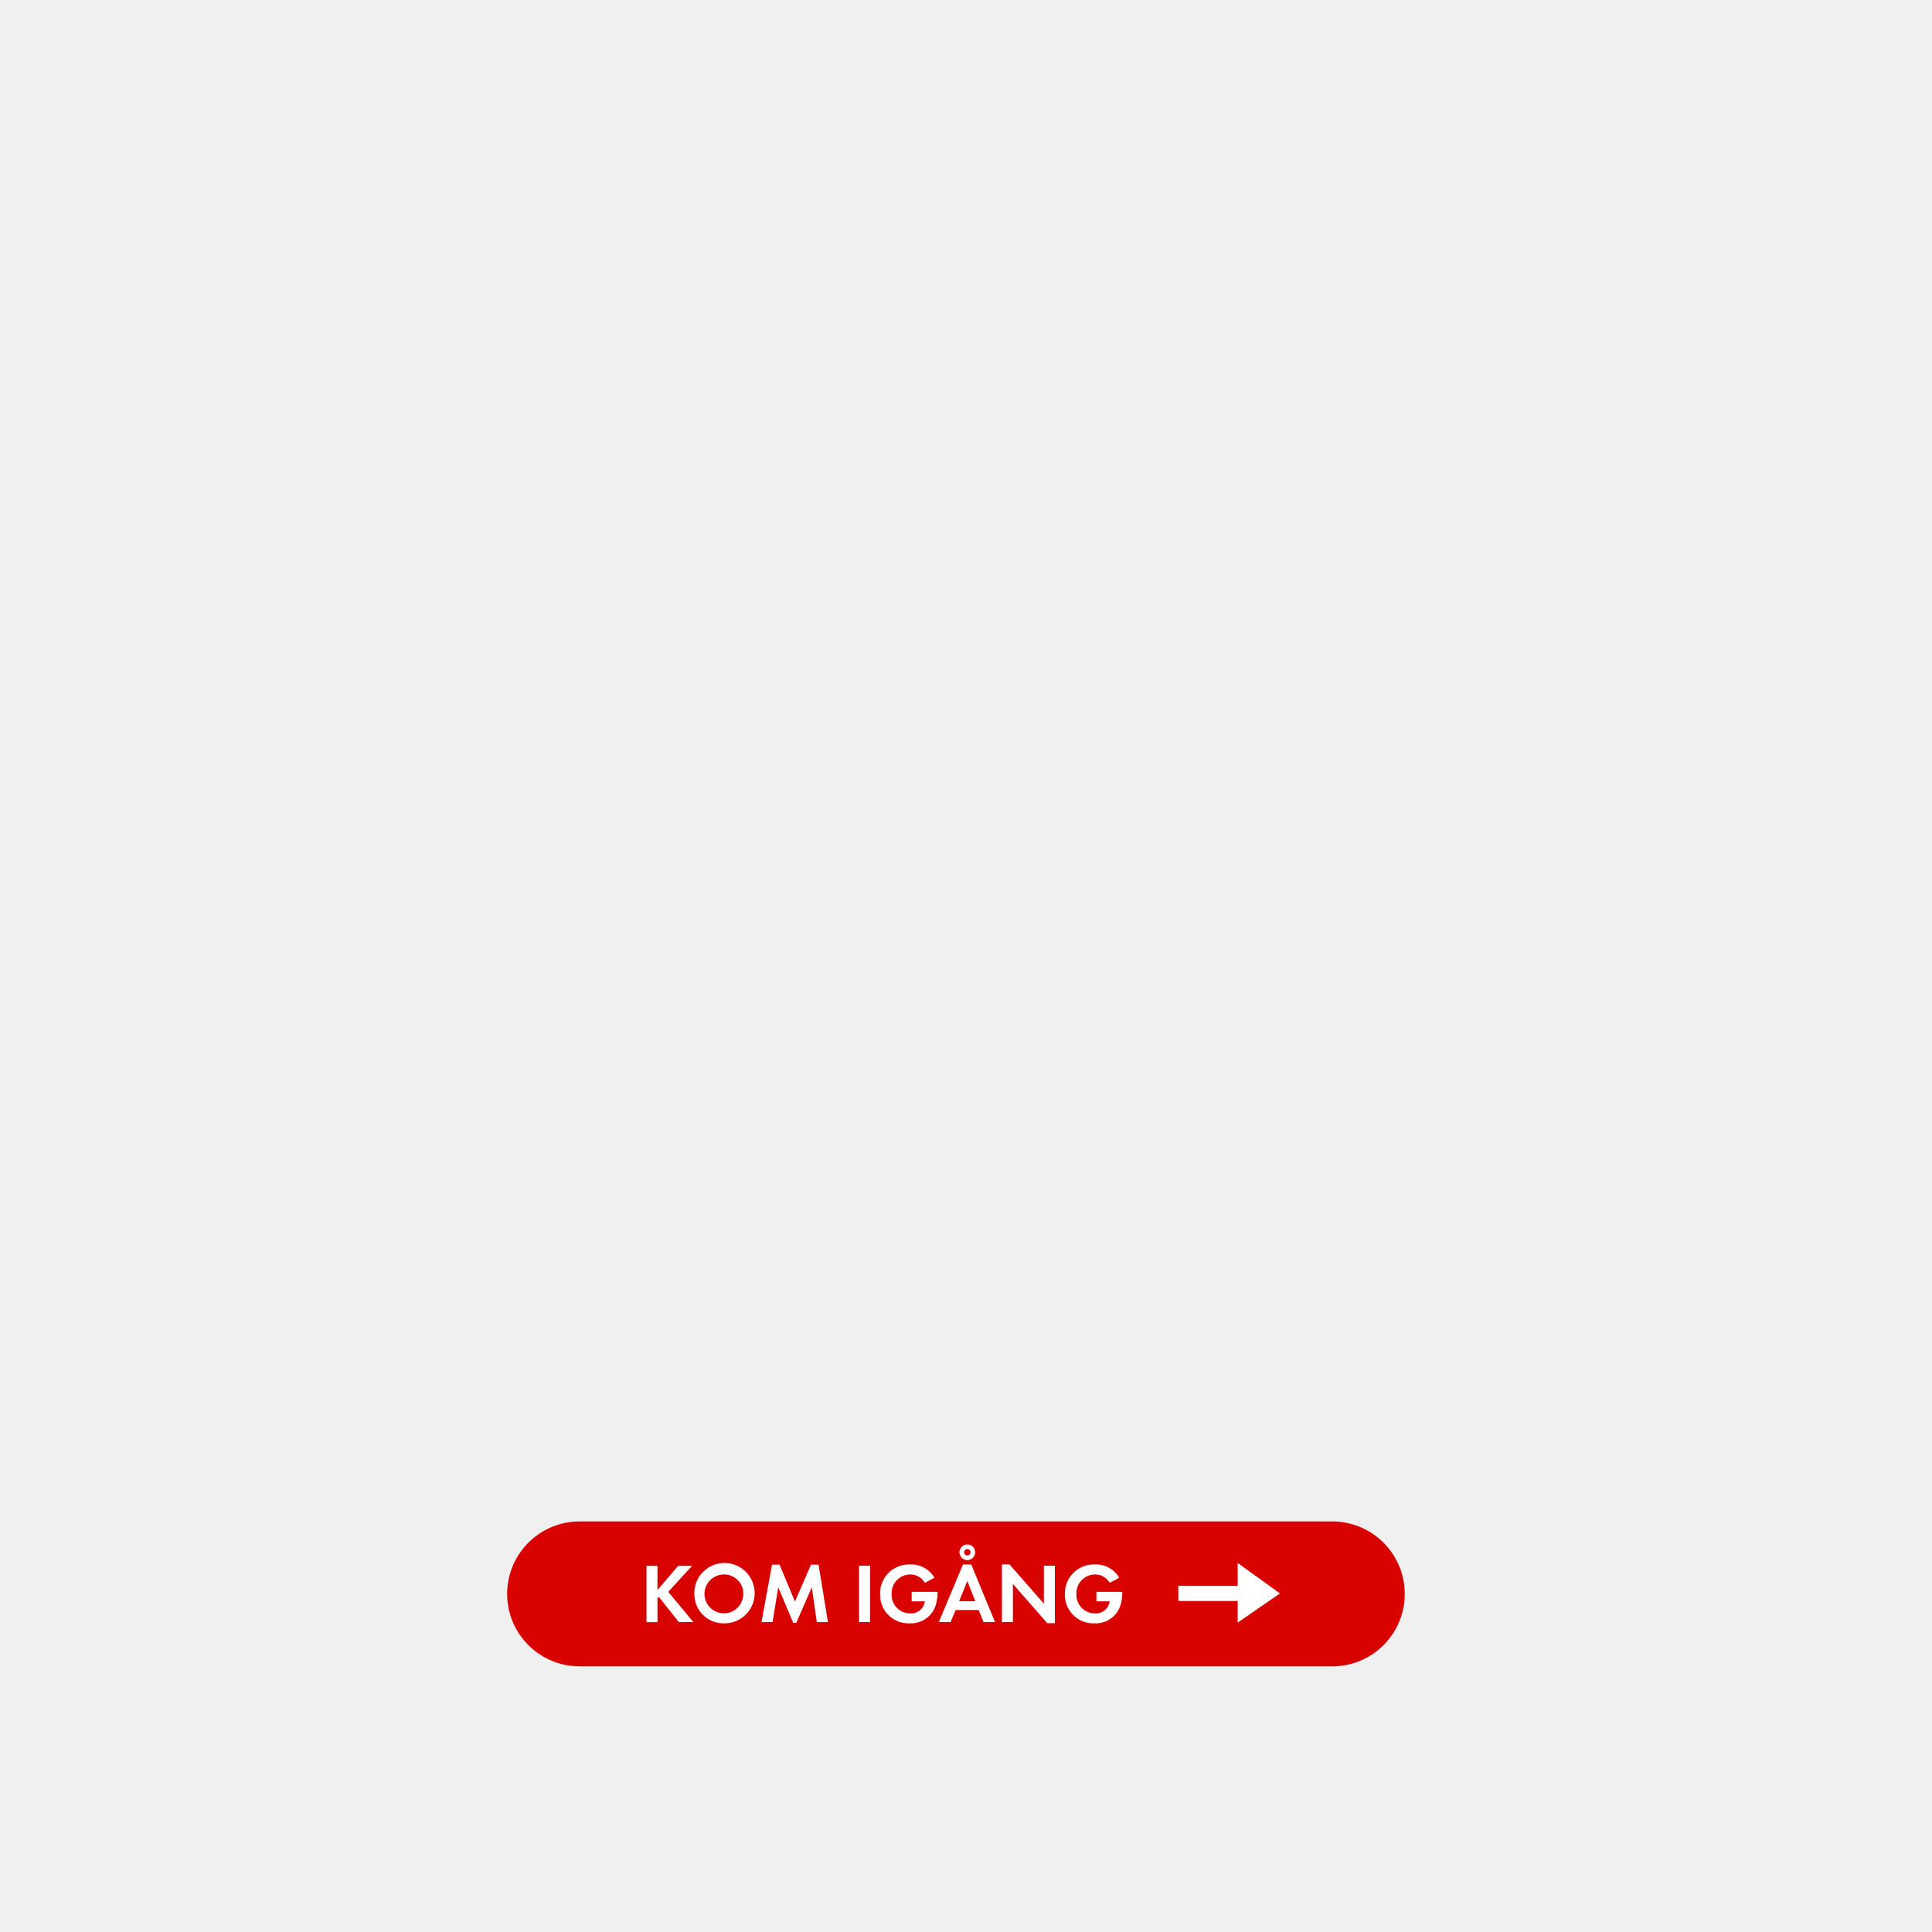
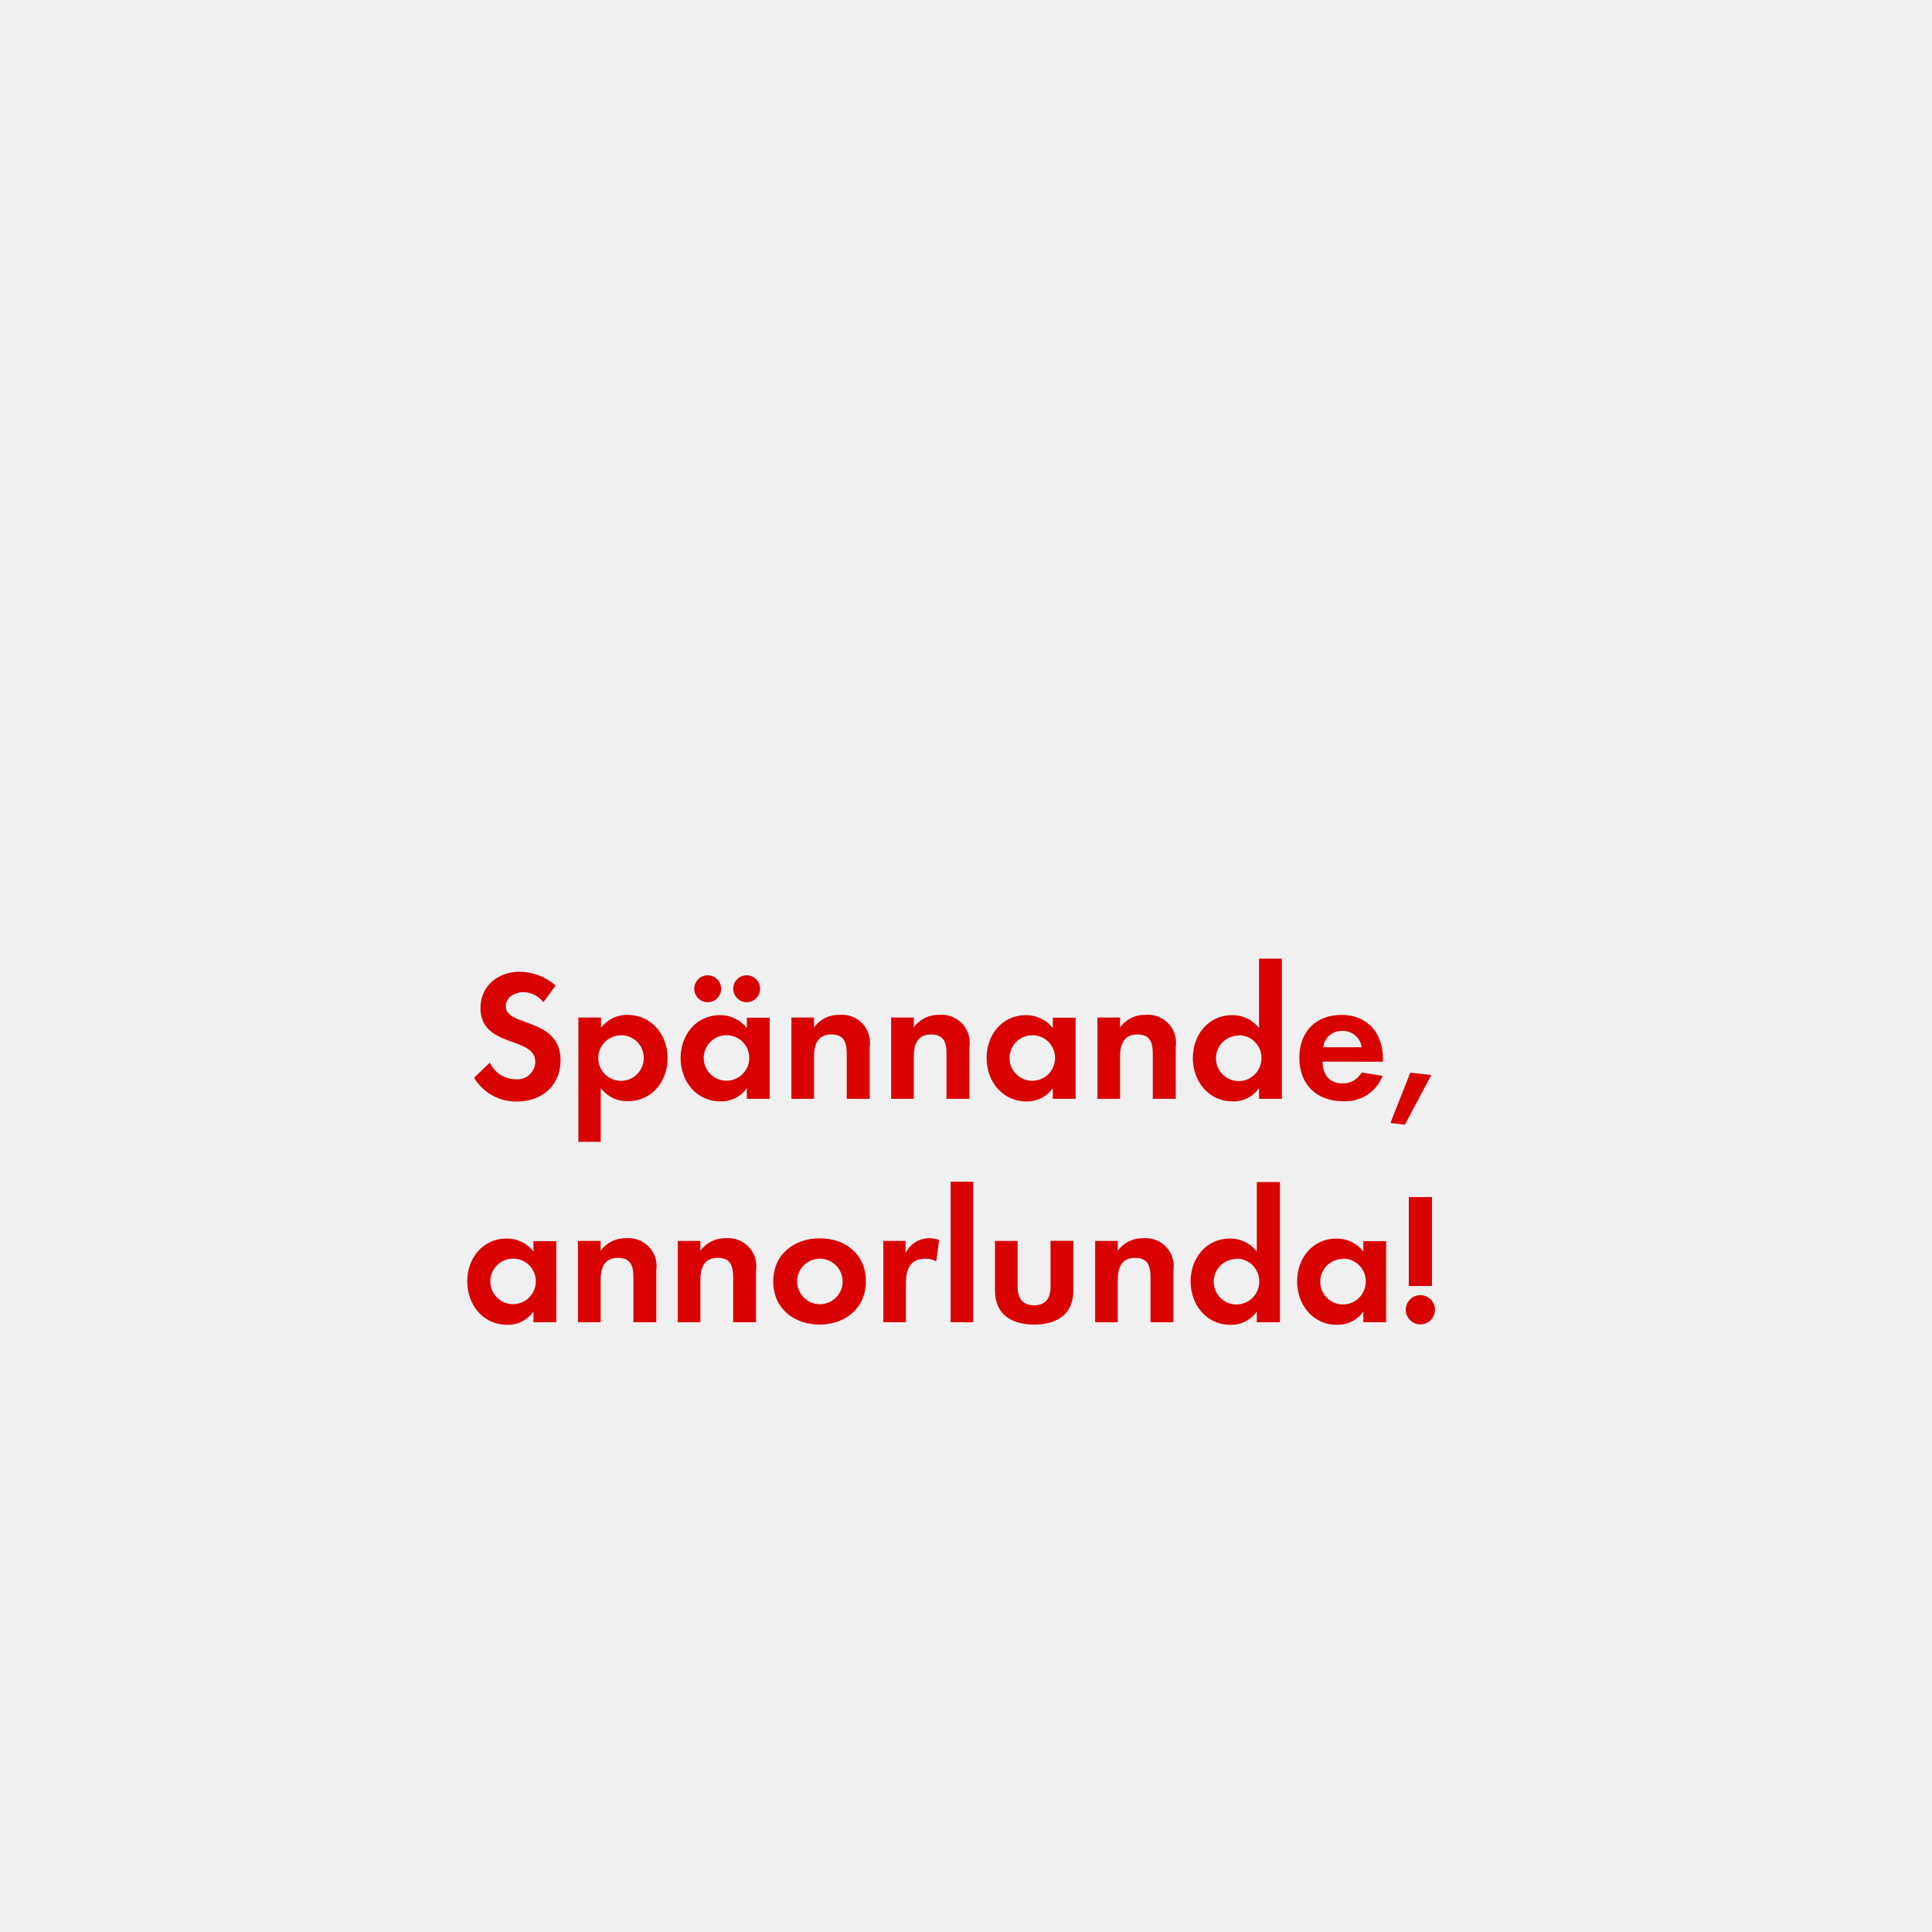
<svg xmlns="http://www.w3.org/2000/svg" id="Layer_1" data-name="Layer 1" viewBox="0 0 320 320">
  <defs>
-     <style>.cls-1{fill:#d80201;}.cls-2{fill:#fff;}</style>
+     <style>.cls-1{fill:#d80201;}</style>
  </defs>
-   <rect class="cls-1" x="84" y="252" width="148.67" height="24" rx="12" ry="12" />
-   <path class="cls-2" d="M112.44,268.67l-3.33-4.19-.21.21v4h-1.82v-9.34h1.82v4l3.43-4h2.3l-3.95,4.31,4.16,5Z" />
-   <path class="cls-2" d="M120,268.88a4.85,4.85,0,0,1-5-4.86,5,5,0,1,1,5,4.86Zm0-8.1a3.22,3.22,0,1,0,3.12,3.21A3.17,3.17,0,0,0,120,260.78Z" />
-   <path class="cls-2" d="M135.29,268.67l-.83-5.76-2.58,5.88h-.5l-2.48-5.88-.94,5.76h-1.83l1.74-9.51h1.25l2.55,6.11,2.66-6.11h1.25l1.55,9.51Z" />
-   <path class="cls-2" d="M142.29,268.67v-9.34h1.82v9.34Z" />
-   <path class="cls-2" d="M155.1,265.43a4.32,4.32,0,0,1-4.43,3.45,4.71,4.71,0,0,1-4.9-4.86,4.79,4.79,0,0,1,5-4.9,4.46,4.46,0,0,1,4,2.2l-1.58.85a2.74,2.74,0,0,0-2.44-1.39,3.09,3.09,0,0,0-3.07,3.24,3.06,3.06,0,0,0,3.07,3.21,2.31,2.31,0,0,0,2.44-2H151v-1.57h4.29v.22A8.05,8.05,0,0,1,155.1,265.43Z" />
-   <path class="cls-2" d="M162.9,268.67l-.8-2h-3.81l-.85,2H155.5l4-9.54h1.37l3.94,9.54Zm-2.68-6.81-1.36,3.36h2.68Zm0-3.45a1.3,1.3,0,1,1,1.3-1.3A1.31,1.31,0,0,1,160.18,258.41Zm0-1.83a.53.53,0,1,0,.53.53A.53.53,0,0,0,160.18,256.58Z" />
-   <path class="cls-2" d="M173.46,268.85l-5.69-6.5v6.32h-1.82v-9.55h1.26l5.69,6.5v-6.29h1.82v9.52Z" />
-   <path class="cls-2" d="M185.71,265.43a4.32,4.32,0,0,1-4.43,3.45,4.71,4.71,0,0,1-4.9-4.86,4.79,4.79,0,0,1,5-4.9,4.46,4.46,0,0,1,4,2.2l-1.58.85a2.74,2.74,0,0,0-2.44-1.39,3.09,3.09,0,0,0-3.07,3.24,3.06,3.06,0,0,0,3.07,3.21,2.31,2.31,0,0,0,2.44-2h-2.2v-1.57h4.29v.22A8.13,8.13,0,0,1,185.71,265.43Z" />
-   <polygon class="cls-2" points="205 265.17 195.17 265.17 195.17 262.67 205 262.67 205 258.88 212 263.92 205 268.75 205 265.17" />
+   <path class="cls-1" d="M85.63,182.45a8.06,8.06,0,0,1-7.1-3.94l2.6-2.51a4.74,4.74,0,0,0,4.34,2.76,2.94,2.94,0,0,0,3.19-2.91c0-4.25-9.08-2.23-9.08-8.9,0-3.66,2.95-6,6.45-6a9.07,9.07,0,0,1,6,2.29L90,166a4.19,4.19,0,0,0-3.35-1.67c-1.33,0-2.88.84-2.88,2.33,0,3.5,9.08,1.77,9.08,9C92.82,179.84,89.72,182.45,85.63,182.45Z" />
+   <path class="cls-1" d="M104,182.39a5.37,5.37,0,0,1-4.5-2.2v8.93H95.8V168.53h3.75v1.71a5.35,5.35,0,0,1,4.4-2.14c4,0,6.63,3.32,6.63,7.16S108,182.39,104,182.39Zm-1.12-10.91a3.77,3.77,0,1,0,3.75,3.75A3.74,3.74,0,0,0,102.93,171.47Z" />
+   <path class="cls-1" d="M123.7,182v-1.77a5.19,5.19,0,0,1-4.37,2.2c-4,0-6.6-3.35-6.6-7.19s2.57-7.1,6.51-7.1a5.59,5.59,0,0,1,4.46,2.14v-1.71h3.78V182ZM117.22,166a2.23,2.23,0,1,1,0-4.46,2.23,2.23,0,1,1,0,4.46Zm3.13,5.46a3.77,3.77,0,1,0,3.75,3.75A3.74,3.74,0,0,0,120.35,171.47Zm3.32-5.46a2.26,2.26,0,0,1-2.23-2.23,2.23,2.23,0,1,1,2.23,2.23Z" />
+   <path class="cls-1" d="M140.25,182v-7.44c0-1.83-.4-3.22-2.54-3.22-2.33,0-2.88,1.71-2.88,3.72V182h-3.75V168.53h3.75v1.64a5,5,0,0,1,4.22-2.08,4.64,4.64,0,0,1,5,5.33V182Z" />
+   <path class="cls-1" d="M156.77,182v-7.44c0-1.83-.4-3.22-2.54-3.22-2.33,0-2.88,1.71-2.88,3.72V182H147.6V168.53h3.75v1.64a5,5,0,0,1,4.22-2.08,4.64,4.64,0,0,1,5,5.33V182Z" />
+   <path class="cls-1" d="M174.38,182v-1.77a5.19,5.19,0,0,1-4.37,2.2c-4,0-6.6-3.35-6.6-7.19s2.57-7.1,6.51-7.1a5.59,5.59,0,0,1,4.46,2.14v-1.71h3.78V182ZM171,171.47a3.77,3.77,0,1,0,3.75,3.75A3.74,3.74,0,0,0,171,171.47Z" />
+   <path class="cls-1" d="M190.94,182v-7.44c0-1.83-.4-3.22-2.54-3.22-2.33,0-2.88,1.71-2.88,3.72V182h-3.75V168.53h3.75v1.64a5,5,0,0,1,4.22-2.08,4.64,4.64,0,0,1,5,5.33V182Z" />
+   <path class="cls-1" d="M208.54,182v-1.77a5.19,5.19,0,0,1-4.37,2.2c-4,0-6.6-3.35-6.6-7.19s2.57-7.1,6.51-7.1a5.59,5.59,0,0,1,4.46,2.14v-11.5h3.78V182Zm-3.35-10.48a3.77,3.77,0,1,0,3.75,3.75A3.74,3.74,0,0,0,205.19,171.47Z" />
+   <path class="cls-1" d="M219.05,175.84c.06,2.08,1.05,3.6,3.29,3.6a3.52,3.52,0,0,0,3.19-1.8l3.47.56a6.58,6.58,0,0,1-6.6,4.19c-4.34,0-7.19-2.79-7.19-7.16s2.73-7.13,7-7.13,6.85,3,6.85,7.26v.5Zm3.26-5.08a3,3,0,0,0-3.13,2.7h6.36A3.11,3.11,0,0,0,222.31,170.76Z" />
+   <path class="cls-1" d="M232.69,186.29,230.3,186l3.29-8.34,3.47.4Z" />
+   <path class="cls-1" d="M88.36,219v-1.77a5.19,5.19,0,0,1-4.37,2.2c-4,0-6.6-3.35-6.6-7.19s2.57-7.1,6.51-7.1a5.59,5.59,0,0,1,4.46,2.14v-1.71h3.78V219ZM85,208.47a3.77,3.77,0,1,0,3.75,3.75A3.74,3.74,0,0,0,85,208.47Z" />
+   <path class="cls-1" d="M104.91,219v-7.44c0-1.83-.4-3.22-2.54-3.22-2.33,0-2.88,1.71-2.88,3.72V219H95.73V205.53h3.75v1.64a5,5,0,0,1,4.22-2.08,4.64,4.64,0,0,1,5,5.33V219Z" />
+   <path class="cls-1" d="M121.43,219v-7.44c0-1.83-.4-3.22-2.54-3.22-2.33,0-2.88,1.71-2.88,3.72V219h-3.75V205.53H116v1.64a5,5,0,0,1,4.22-2.08,4.64,4.64,0,0,1,5,5.33V219Z" />
+   <path class="cls-1" d="M135.76,219.39c-4.28,0-7.69-2.67-7.69-7.13s3.41-7.16,7.72-7.16,7.63,2.7,7.63,7.13S140,219.39,135.76,219.39Zm0-10.91a3.77,3.77,0,1,0,3.81,3.78A3.8,3.8,0,0,0,135.73,208.47Z" />
+   <path class="cls-1" d="M155.07,208.94a3.32,3.32,0,0,0-1.8-.46c-2.54,0-3.22,1.8-3.22,4V219h-3.75V205.53H150v2a4.38,4.38,0,0,1,5.55-2.14Z" />
+   <path class="cls-1" d="M157.45,219V195.73h3.75V219Z" />
+   <path class="cls-1" d="M171.28,219.39c-3.69,0-6.48-1.64-6.48-5.64v-8.22h3.75v7.6c0,1.83.78,3.07,2.73,3.07S174,215,174,213.12v-7.6h3.78v8.22C177.79,217.74,175,219.39,171.28,219.39Z" />
+   <path class="cls-1" d="M190.56,219v-7.44c0-1.83-.4-3.22-2.54-3.22-2.33,0-2.88,1.71-2.88,3.72V219h-3.75V205.53h3.75v1.64a5,5,0,0,1,4.22-2.08,4.64,4.64,0,0,1,5,5.33V219Z" />
+   <path class="cls-1" d="M208.17,219v-1.77a5.19,5.19,0,0,1-4.37,2.2c-4,0-6.6-3.35-6.6-7.19s2.57-7.1,6.51-7.1a5.59,5.59,0,0,1,4.46,2.14v-11.5H212V219Zm-3.35-10.48a3.77,3.77,0,1,0,3.75,3.75A3.74,3.74,0,0,0,204.82,208.47Z" />
+   <path class="cls-1" d="M225.81,219v-1.77a5.19,5.19,0,0,1-4.37,2.2c-4,0-6.6-3.35-6.6-7.19s2.57-7.1,6.51-7.1a5.59,5.59,0,0,1,4.46,2.14v-1.71h3.78V219Zm-3.35-10.48a3.77,3.77,0,1,0,3.75,3.75A3.74,3.74,0,0,0,222.46,208.47Z" />
+   <path class="cls-1" d="M235.26,219.36a2.42,2.42,0,1,1,2.42-2.42A2.42,2.42,0,0,1,235.26,219.36ZM233.34,213V198.27h3.84V213Z" />
</svg>
